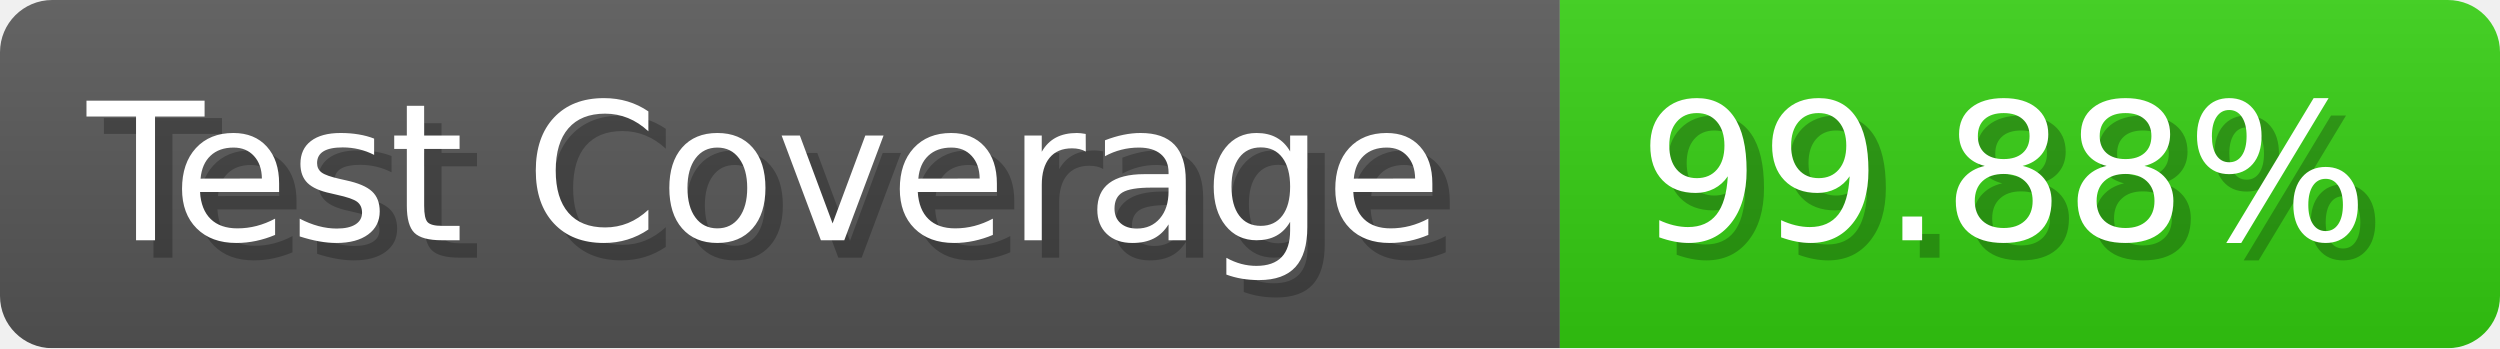
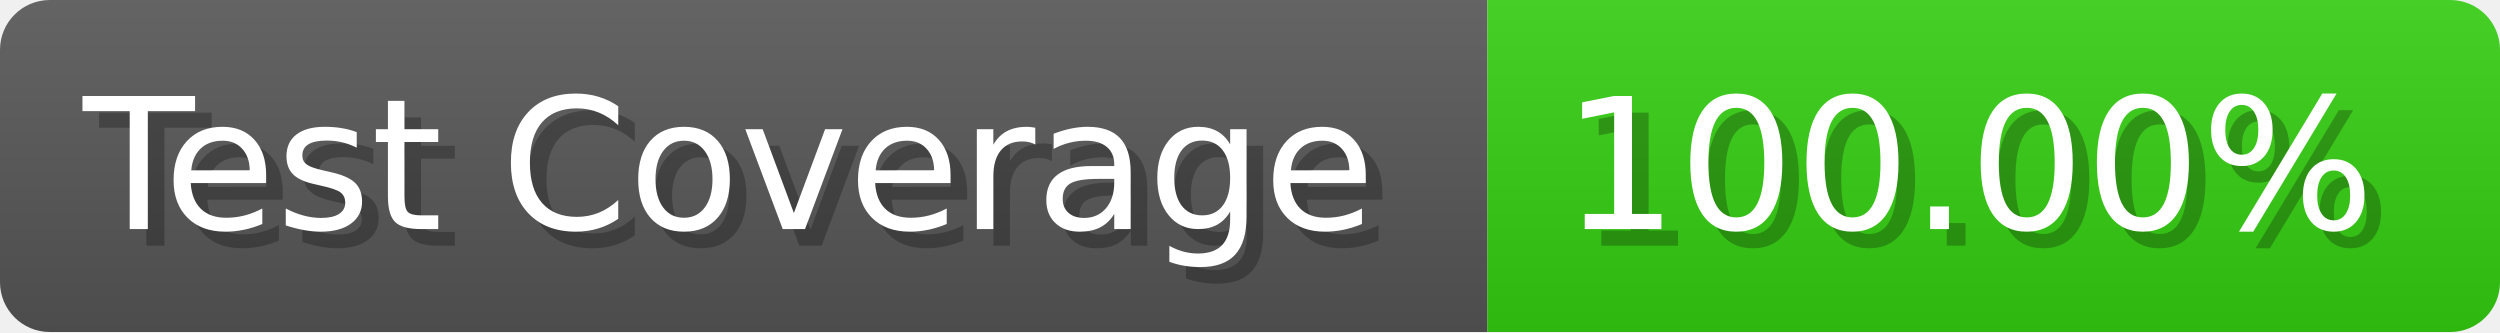
- <svg xmlns="http://www.w3.org/2000/svg" width="143.6" height="20" viewBox="0 0 1436 200" role="img" aria-label="Test Coverage: 99.88%">
+ <svg xmlns="http://www.w3.org/2000/svg" width="150.6" height="20" viewBox="0 0 1506 200" role="img" aria-label="Test Coverage: 100.00%">
  <linearGradient id="a" x2="0" y2="100%">
    <stop offset="0" stop-opacity=".1" stop-color="#EEE" />
    <stop offset="1" stop-opacity=".1" />
  </linearGradient>
  <mask id="m">
-     <rect width="1436" height="200" rx="30" fill="#FFF" />
+     <rect width="1506" height="200" rx="30" fill="#FFF" />
  </mask>
  <g mask="url(#m)">
    <rect width="896" height="200" fill="#555" />
-     <rect width="540" height="200" fill="#3C1" x="896" />
-     <rect width="1436" height="200" fill="url(#a)" />
+     <rect width="610" height="200" fill="#3C1" x="896" />
+     <rect width="1506" height="200" fill="url(#a)" />
  </g>
  <g aria-hidden="true" fill="#fff" text-anchor="start" font-family="Verdana,DejaVu Sans,sans-serif" font-size="110">
    <text x="60" y="148" textLength="796" fill="#000" opacity="0.25">Test Coverage</text>
    <text x="50" y="138" textLength="796">Test Coverage</text>
-     <text x="951" y="148" textLength="440" fill="#000" opacity="0.25">99.88%</text>
-     <text x="941" y="138" textLength="440">99.88%</text>
+     <text x="951" y="148" textLength="510" fill="#000" opacity="0.25">100.00%</text>
+     <text x="941" y="138" textLength="510">100.00%</text>
  </g>
</svg>
